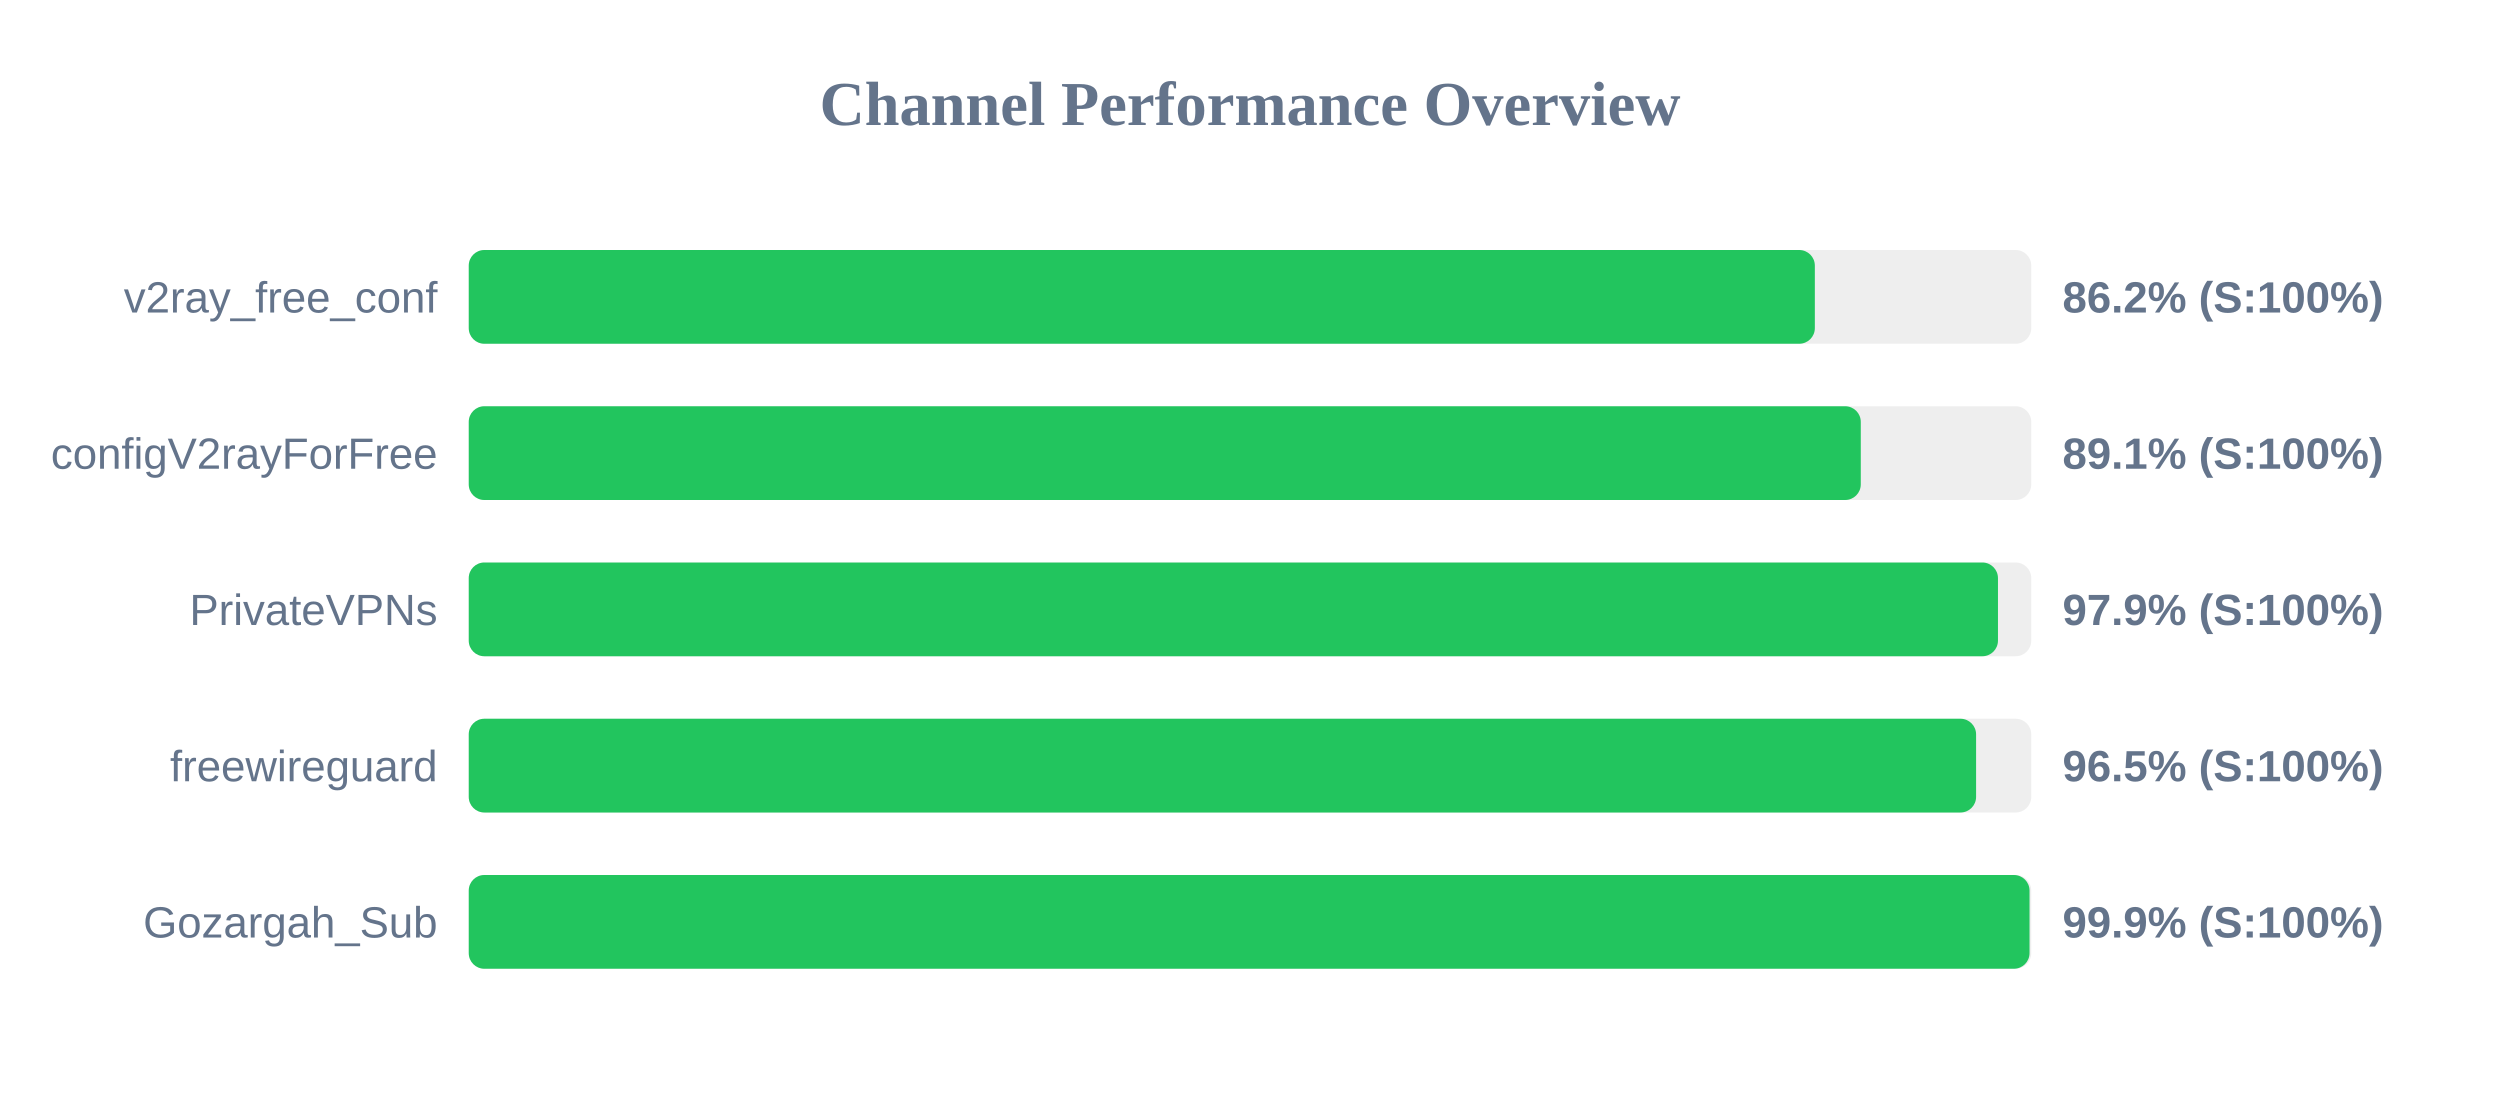
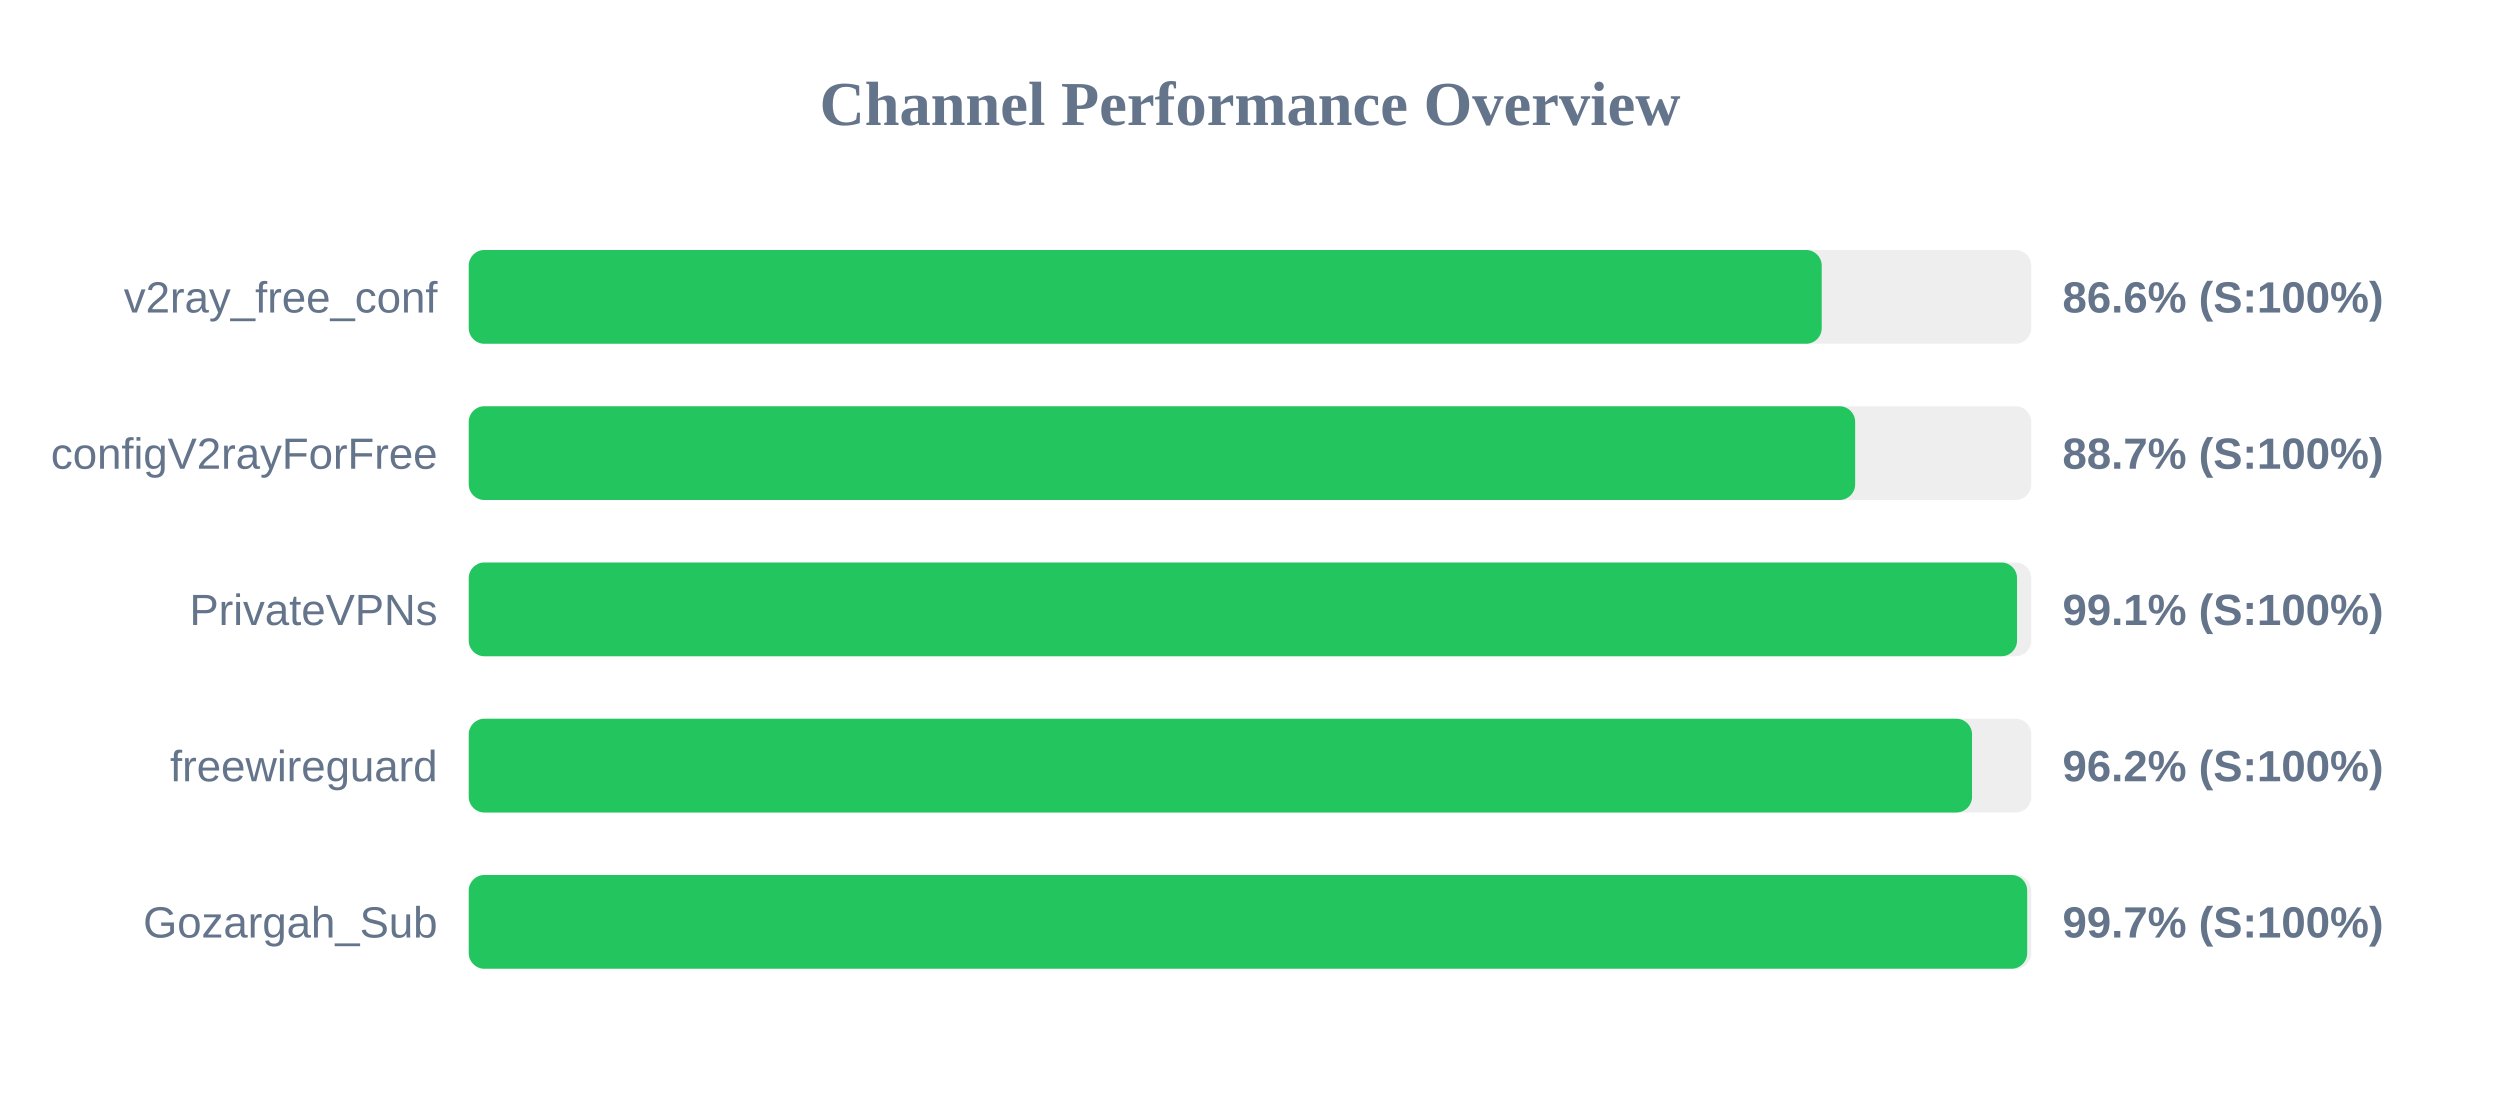
<svg xmlns="http://www.w3.org/2000/svg" width="800" height="350" version="1.1">
  <style>
        .row { font: 14px Arial; fill: #64748b; }
        .score { font: bold 14px Arial; fill: #64748b; }
    </style>
  <text x="400" y="40" text-anchor="middle" font-size="20px" font-weight="bold" fill="#64748b">Channel Performance Overview</text>
  <rect x="150" y="80" width="500" height="30" fill="#eee" rx="5" />
-   <rect x="150" y="80" width="430.75" height="30" fill="#22c55e" rx="5" />
+   <rect x="150" y="80" width="432.95" height="30" fill="#22c55e" rx="5" />
  <text x="140" y="100" text-anchor="end" class="row">v2ray_free_conf</text>
-   <text x="660" y="100" text-anchor="start" class="score">86.2% (S:100%)</text>
+   <text x="660" y="100" text-anchor="start" class="score">86.6% (S:100%)</text>
  <rect x="150" y="130" width="500" height="30" fill="#eee" rx="5" />
-   <rect x="150" y="130" width="445.45" height="30" fill="#22c55e" rx="5" />
+   <rect x="150" y="130" width="443.65" height="30" fill="#22c55e" rx="5" />
  <text x="140" y="150" text-anchor="end" class="row">configV2rayForFree</text>
-   <text x="660" y="150" text-anchor="start" class="score">89.1% (S:100%)</text>
+   <text x="660" y="150" text-anchor="start" class="score">88.7% (S:100%)</text>
  <rect x="150" y="180" width="500" height="30" fill="#eee" rx="5" />
-   <rect x="150" y="180" width="489.35" height="30" fill="#22c55e" rx="5" />
+   <rect x="150" y="180" width="495.45" height="30" fill="#22c55e" rx="5" />
  <text x="140" y="200" text-anchor="end" class="row">PrivateVPNs</text>
-   <text x="660" y="200" text-anchor="start" class="score">97.9% (S:100%)</text>
+   <text x="660" y="200" text-anchor="start" class="score">99.1% (S:100%)</text>
  <rect x="150" y="230" width="500" height="30" fill="#eee" rx="5" />
-   <rect x="150" y="230" width="482.35" height="30" fill="#22c55e" rx="5" />
+   <rect x="150" y="230" width="481.05" height="30" fill="#22c55e" rx="5" />
  <text x="140" y="250" text-anchor="end" class="row">freewireguard</text>
-   <text x="660" y="250" text-anchor="start" class="score">96.5% (S:100%)</text>
+   <text x="660" y="250" text-anchor="start" class="score">96.2% (S:100%)</text>
  <rect x="150" y="280" width="500" height="30" fill="#eee" rx="5" />
-   <rect x="150" y="280" width="499.45" height="30" fill="#22c55e" rx="5" />
+   <rect x="150" y="280" width="498.7" height="30" fill="#22c55e" rx="5" />
  <text x="140" y="300" text-anchor="end" class="row">Gozargah_Sub</text>
-   <text x="660" y="300" text-anchor="start" class="score">99.9% (S:100%)</text>
+   <text x="660" y="300" text-anchor="start" class="score">99.7% (S:100%)</text>
</svg>
